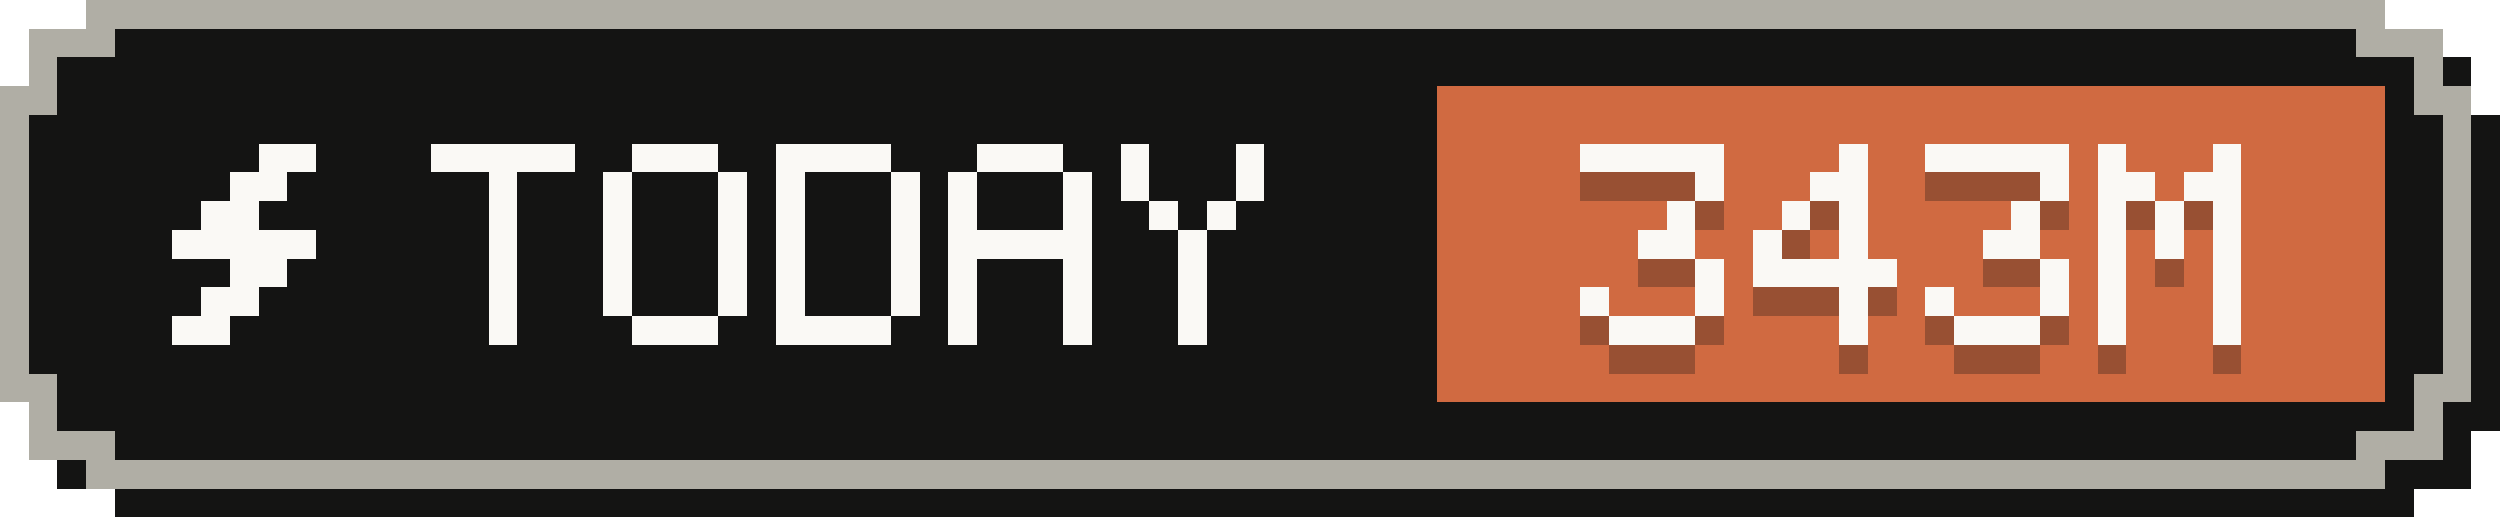
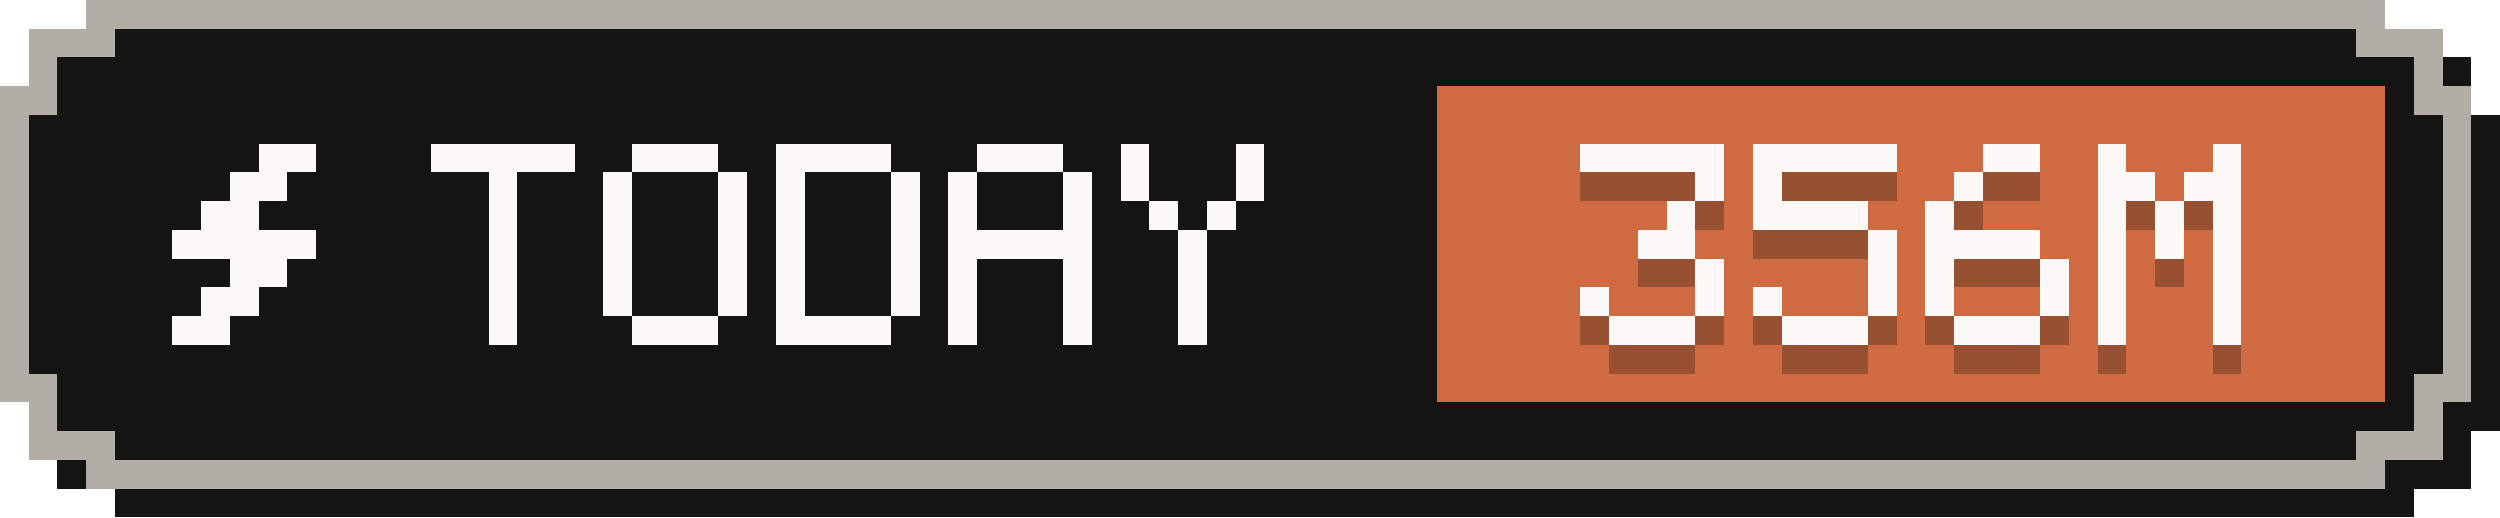
- <svg xmlns="http://www.w3.org/2000/svg" width="87" height="18" viewBox="0 0 87 18" role="img" aria-label="Tokens today: 343M">
+ <svg xmlns="http://www.w3.org/2000/svg" width="87" height="18" viewBox="0 0 87 18" role="img" aria-label="Tokens today: 356M">
  <g shape-rendering="crispEdges">
    <path fill="#141413" d="M4,1 H84 V2 H86 V4 H87 V15 H86 V17 H84 V18 H4 V17 H2 V15 H1 V4 H2 V2 H4 Z" />
    <path fill="#b0aea5" d="M3,0 H83 V1 H85 V3 H86 V14 H85 V16 H83 V17 H3 V16 H1 V14 H0 V3 H1 V1 H3 Z" />
    <path fill="#141413" d="M4,1 H82 V2 H84 V4 H85 V13 H84 V15 H82 V16 H4 V15 H2 V13 H1 V4 H2 V2 H4 Z" />
    <rect fill="#d06a41" x="50" y="3" width="33" height="11" />
    <g fill="#faf9f5">
      <rect x="9" y="5" width="2" height="1" />
      <rect x="8" y="6" width="2" height="1" />
      <rect x="7" y="7" width="2" height="1" />
      <rect x="6" y="8" width="5" height="1" />
      <rect x="8" y="9" width="2" height="1" />
      <rect x="7" y="10" width="2" height="1" />
      <rect x="6" y="11" width="2" height="1" />
    </g>
    <g fill="#faf9f5">
      <rect x="15" y="5" width="5" height="1" />
      <rect x="17" y="6" width="1" height="1" />
      <rect x="17" y="7" width="1" height="1" />
      <rect x="17" y="8" width="1" height="1" />
      <rect x="17" y="9" width="1" height="1" />
      <rect x="17" y="10" width="1" height="1" />
      <rect x="17" y="11" width="1" height="1" />
      <rect x="22" y="5" width="3" height="1" />
      <rect x="21" y="6" width="1" height="1" />
      <rect x="25" y="6" width="1" height="1" />
      <rect x="21" y="7" width="1" height="1" />
      <rect x="25" y="7" width="1" height="1" />
      <rect x="21" y="8" width="1" height="1" />
      <rect x="25" y="8" width="1" height="1" />
      <rect x="21" y="9" width="1" height="1" />
      <rect x="25" y="9" width="1" height="1" />
      <rect x="21" y="10" width="1" height="1" />
      <rect x="25" y="10" width="1" height="1" />
      <rect x="22" y="11" width="3" height="1" />
      <rect x="27" y="5" width="4" height="1" />
      <rect x="27" y="6" width="1" height="1" />
      <rect x="31" y="6" width="1" height="1" />
      <rect x="27" y="7" width="1" height="1" />
      <rect x="31" y="7" width="1" height="1" />
      <rect x="27" y="8" width="1" height="1" />
      <rect x="31" y="8" width="1" height="1" />
      <rect x="27" y="9" width="1" height="1" />
      <rect x="31" y="9" width="1" height="1" />
      <rect x="27" y="10" width="1" height="1" />
      <rect x="31" y="10" width="1" height="1" />
      <rect x="27" y="11" width="4" height="1" />
      <rect x="34" y="5" width="3" height="1" />
      <rect x="33" y="6" width="1" height="1" />
      <rect x="37" y="6" width="1" height="1" />
      <rect x="33" y="7" width="1" height="1" />
      <rect x="37" y="7" width="1" height="1" />
      <rect x="33" y="8" width="5" height="1" />
      <rect x="33" y="9" width="1" height="1" />
      <rect x="37" y="9" width="1" height="1" />
      <rect x="33" y="10" width="1" height="1" />
      <rect x="37" y="10" width="1" height="1" />
      <rect x="33" y="11" width="1" height="1" />
      <rect x="37" y="11" width="1" height="1" />
      <rect x="39" y="5" width="1" height="1" />
      <rect x="43" y="5" width="1" height="1" />
      <rect x="39" y="6" width="1" height="1" />
      <rect x="43" y="6" width="1" height="1" />
      <rect x="40" y="7" width="1" height="1" />
      <rect x="42" y="7" width="1" height="1" />
      <rect x="41" y="8" width="1" height="1" />
      <rect x="41" y="9" width="1" height="1" />
      <rect x="41" y="10" width="1" height="1" />
      <rect x="41" y="11" width="1" height="1" />
    </g>
    <g fill="#141413" fill-opacity=".3">
      <rect x="55" y="6" width="5" height="1" />
      <rect x="59" y="7" width="1" height="1" />
      <rect x="58" y="8" width="1" height="1" />
      <rect x="57" y="9" width="2" height="1" />
      <rect x="59" y="10" width="1" height="1" />
      <rect x="55" y="11" width="1" height="1" />
      <rect x="59" y="11" width="1" height="1" />
      <rect x="56" y="12" width="3" height="1" />
-       <rect x="64" y="6" width="1" height="1" />
-       <rect x="63" y="7" width="2" height="1" />
-       <rect x="62" y="8" width="1" height="1" />
-       <rect x="64" y="8" width="1" height="1" />
-       <rect x="61" y="9" width="1" height="1" />
-       <rect x="64" y="9" width="1" height="1" />
-       <rect x="61" y="10" width="5" height="1" />
-       <rect x="64" y="11" width="1" height="1" />
-       <rect x="64" y="12" width="1" height="1" />
-       <rect x="67" y="6" width="5" height="1" />
-       <rect x="71" y="7" width="1" height="1" />
-       <rect x="70" y="8" width="1" height="1" />
-       <rect x="69" y="9" width="2" height="1" />
+       <rect x="61" y="6" width="5" height="1" />
+       <rect x="61" y="7" width="1" height="1" />
+       <rect x="61" y="8" width="4" height="1" />
+       <rect x="65" y="9" width="1" height="1" />
+       <rect x="65" y="10" width="1" height="1" />
+       <rect x="61" y="11" width="1" height="1" />
+       <rect x="65" y="11" width="1" height="1" />
+       <rect x="62" y="12" width="3" height="1" />
+       <rect x="69" y="6" width="2" height="1" />
+       <rect x="68" y="7" width="1" height="1" />
+       <rect x="67" y="8" width="1" height="1" />
+       <rect x="67" y="9" width="4" height="1" />
+       <rect x="67" y="10" width="1" height="1" />
      <rect x="71" y="10" width="1" height="1" />
      <rect x="67" y="11" width="1" height="1" />
      <rect x="71" y="11" width="1" height="1" />
      <rect x="68" y="12" width="3" height="1" />
      <rect x="73" y="6" width="1" height="1" />
      <rect x="77" y="6" width="1" height="1" />
      <rect x="73" y="7" width="2" height="1" />
      <rect x="76" y="7" width="2" height="1" />
      <rect x="73" y="8" width="1" height="1" />
      <rect x="75" y="8" width="1" height="1" />
      <rect x="77" y="8" width="1" height="1" />
      <rect x="73" y="9" width="1" height="1" />
      <rect x="75" y="9" width="1" height="1" />
      <rect x="77" y="9" width="1" height="1" />
      <rect x="73" y="10" width="1" height="1" />
      <rect x="77" y="10" width="1" height="1" />
      <rect x="73" y="11" width="1" height="1" />
      <rect x="77" y="11" width="1" height="1" />
      <rect x="73" y="12" width="1" height="1" />
      <rect x="77" y="12" width="1" height="1" />
    </g>
    <g fill="#faf9f5">
      <rect x="55" y="5" width="5" height="1" />
      <rect x="59" y="6" width="1" height="1" />
      <rect x="58" y="7" width="1" height="1" />
      <rect x="57" y="8" width="2" height="1" />
      <rect x="59" y="9" width="1" height="1" />
      <rect x="55" y="10" width="1" height="1" />
      <rect x="59" y="10" width="1" height="1" />
      <rect x="56" y="11" width="3" height="1" />
-       <rect x="64" y="5" width="1" height="1" />
-       <rect x="63" y="6" width="2" height="1" />
-       <rect x="62" y="7" width="1" height="1" />
-       <rect x="64" y="7" width="1" height="1" />
-       <rect x="61" y="8" width="1" height="1" />
-       <rect x="64" y="8" width="1" height="1" />
-       <rect x="61" y="9" width="5" height="1" />
-       <rect x="64" y="10" width="1" height="1" />
-       <rect x="64" y="11" width="1" height="1" />
-       <rect x="67" y="5" width="5" height="1" />
-       <rect x="71" y="6" width="1" height="1" />
-       <rect x="70" y="7" width="1" height="1" />
-       <rect x="69" y="8" width="2" height="1" />
+       <rect x="61" y="5" width="5" height="1" />
+       <rect x="61" y="6" width="1" height="1" />
+       <rect x="61" y="7" width="4" height="1" />
+       <rect x="65" y="8" width="1" height="1" />
+       <rect x="65" y="9" width="1" height="1" />
+       <rect x="61" y="10" width="1" height="1" />
+       <rect x="65" y="10" width="1" height="1" />
+       <rect x="62" y="11" width="3" height="1" />
+       <rect x="69" y="5" width="2" height="1" />
+       <rect x="68" y="6" width="1" height="1" />
+       <rect x="67" y="7" width="1" height="1" />
+       <rect x="67" y="8" width="4" height="1" />
+       <rect x="67" y="9" width="1" height="1" />
      <rect x="71" y="9" width="1" height="1" />
      <rect x="67" y="10" width="1" height="1" />
      <rect x="71" y="10" width="1" height="1" />
      <rect x="68" y="11" width="3" height="1" />
      <rect x="73" y="5" width="1" height="1" />
      <rect x="77" y="5" width="1" height="1" />
      <rect x="73" y="6" width="2" height="1" />
      <rect x="76" y="6" width="2" height="1" />
      <rect x="73" y="7" width="1" height="1" />
      <rect x="75" y="7" width="1" height="1" />
      <rect x="77" y="7" width="1" height="1" />
      <rect x="73" y="8" width="1" height="1" />
      <rect x="75" y="8" width="1" height="1" />
      <rect x="77" y="8" width="1" height="1" />
      <rect x="73" y="9" width="1" height="1" />
      <rect x="77" y="9" width="1" height="1" />
      <rect x="73" y="10" width="1" height="1" />
      <rect x="77" y="10" width="1" height="1" />
      <rect x="73" y="11" width="1" height="1" />
      <rect x="77" y="11" width="1" height="1" />
    </g>
  </g>
</svg>
